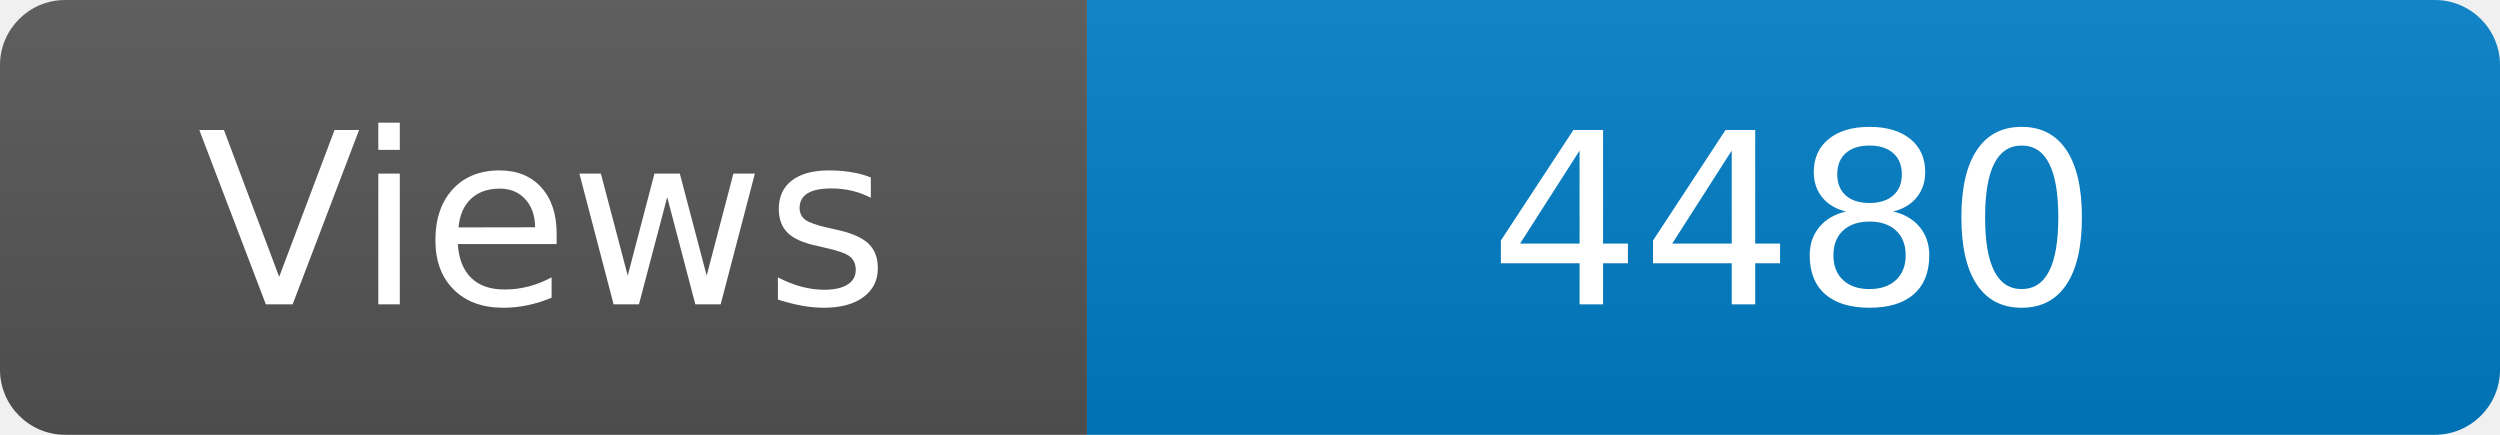
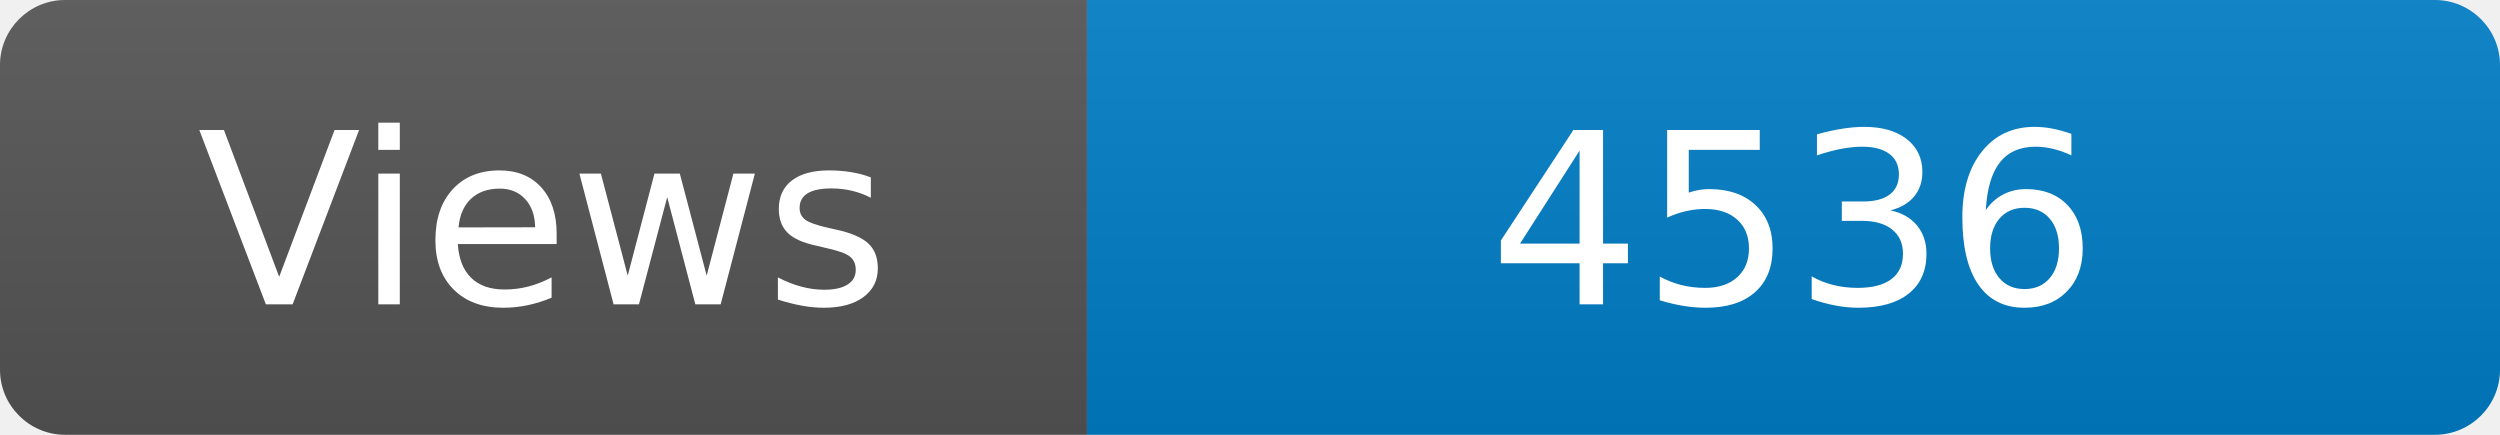
<svg xmlns="http://www.w3.org/2000/svg" width="115" height="20" role="img" aria-label="Maintained?: yes">
  <linearGradient id="s" x2="0" y2="100%">
    <stop offset="0" stop-color="#bbb" stop-opacity=".1" />
    <stop offset="1" stop-opacity=".1" />
  </linearGradient>
  <clipPath id="r">
    <rect width="115" height="20" rx="3" fill="#fff" />
  </clipPath>
  <g clip-path="url(#r)">
    <rect width="50" height="20" fill="#555" />
    <rect x="50" width="160" height="20" fill="#007ec6" />
    <rect width="115" height="20" fill="url(#s)" />
  </g>
  <g fill="#fff" text-anchor="middle" font-family="Verdana,Geneva,DejaVu Sans,sans-serif" font-size="110">
    <text x="250" y="140" transform="scale(.1)" fill="#fff">Views</text>
-     <text x="825" y="140" transform="scale(.1)" fill="#fff">4480</text>
+     <text x="825" y="140" transform="scale(.1)" fill="#fff">4536</text>
  </g>
</svg>
